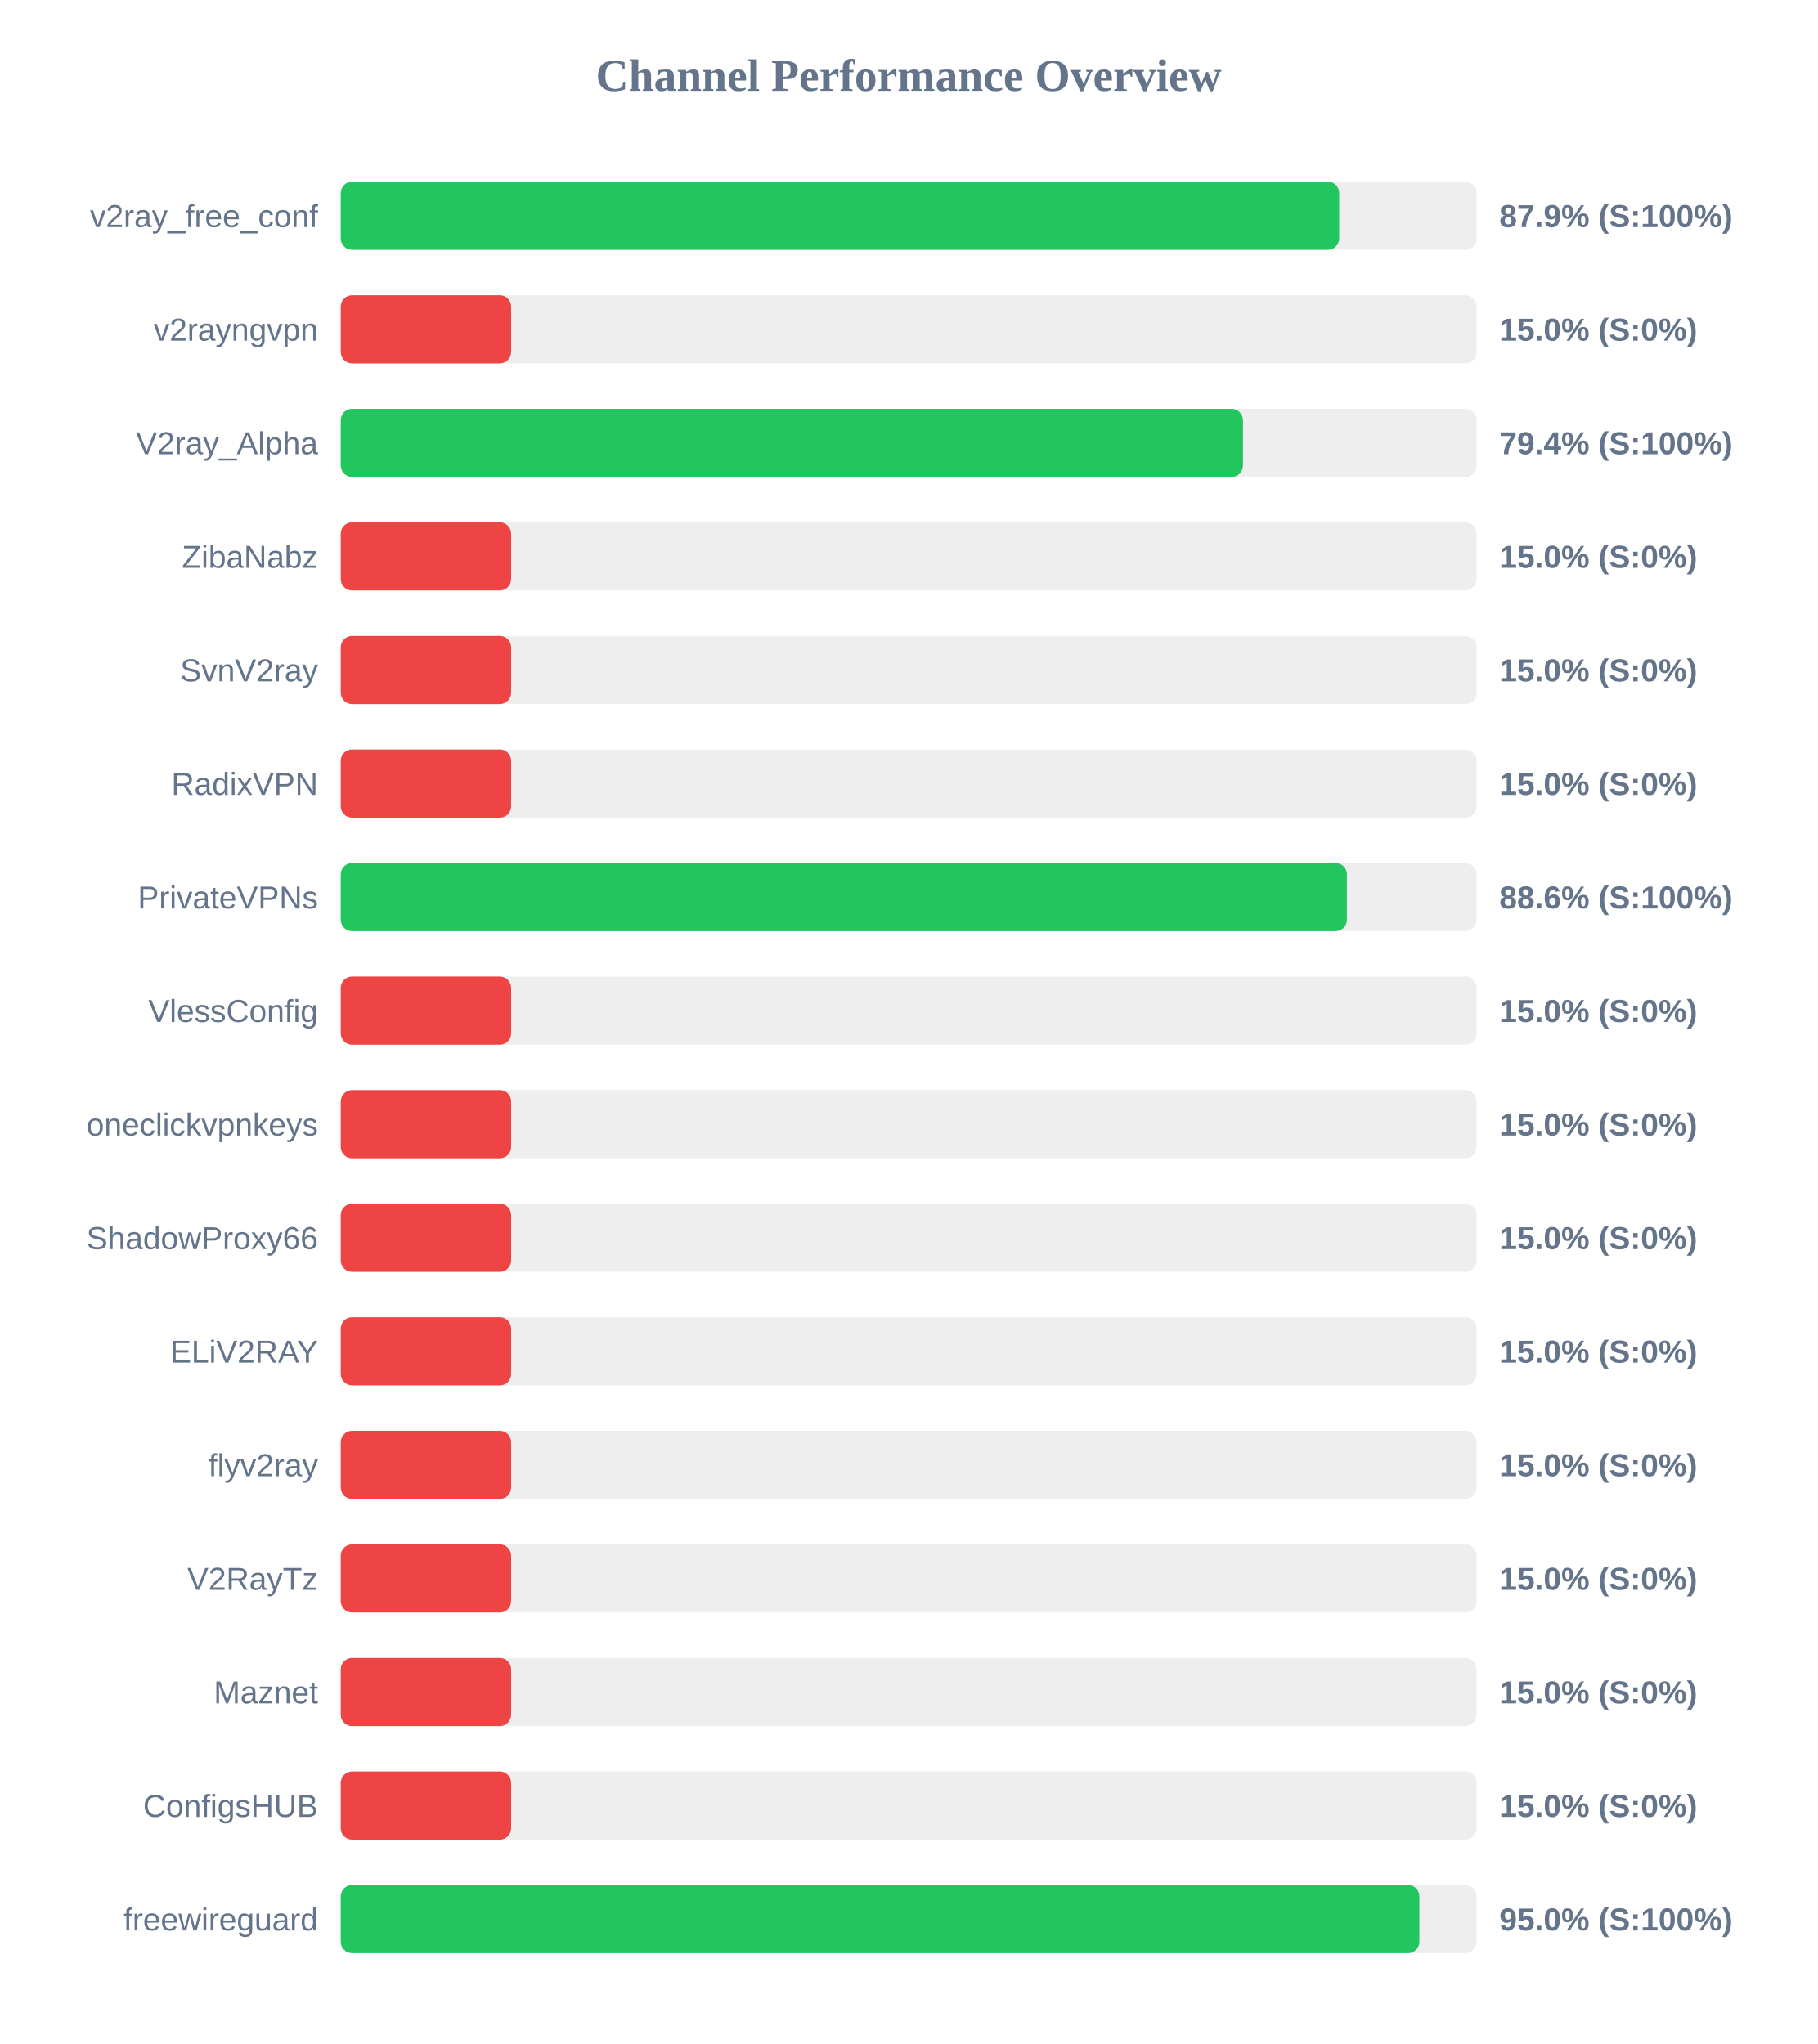
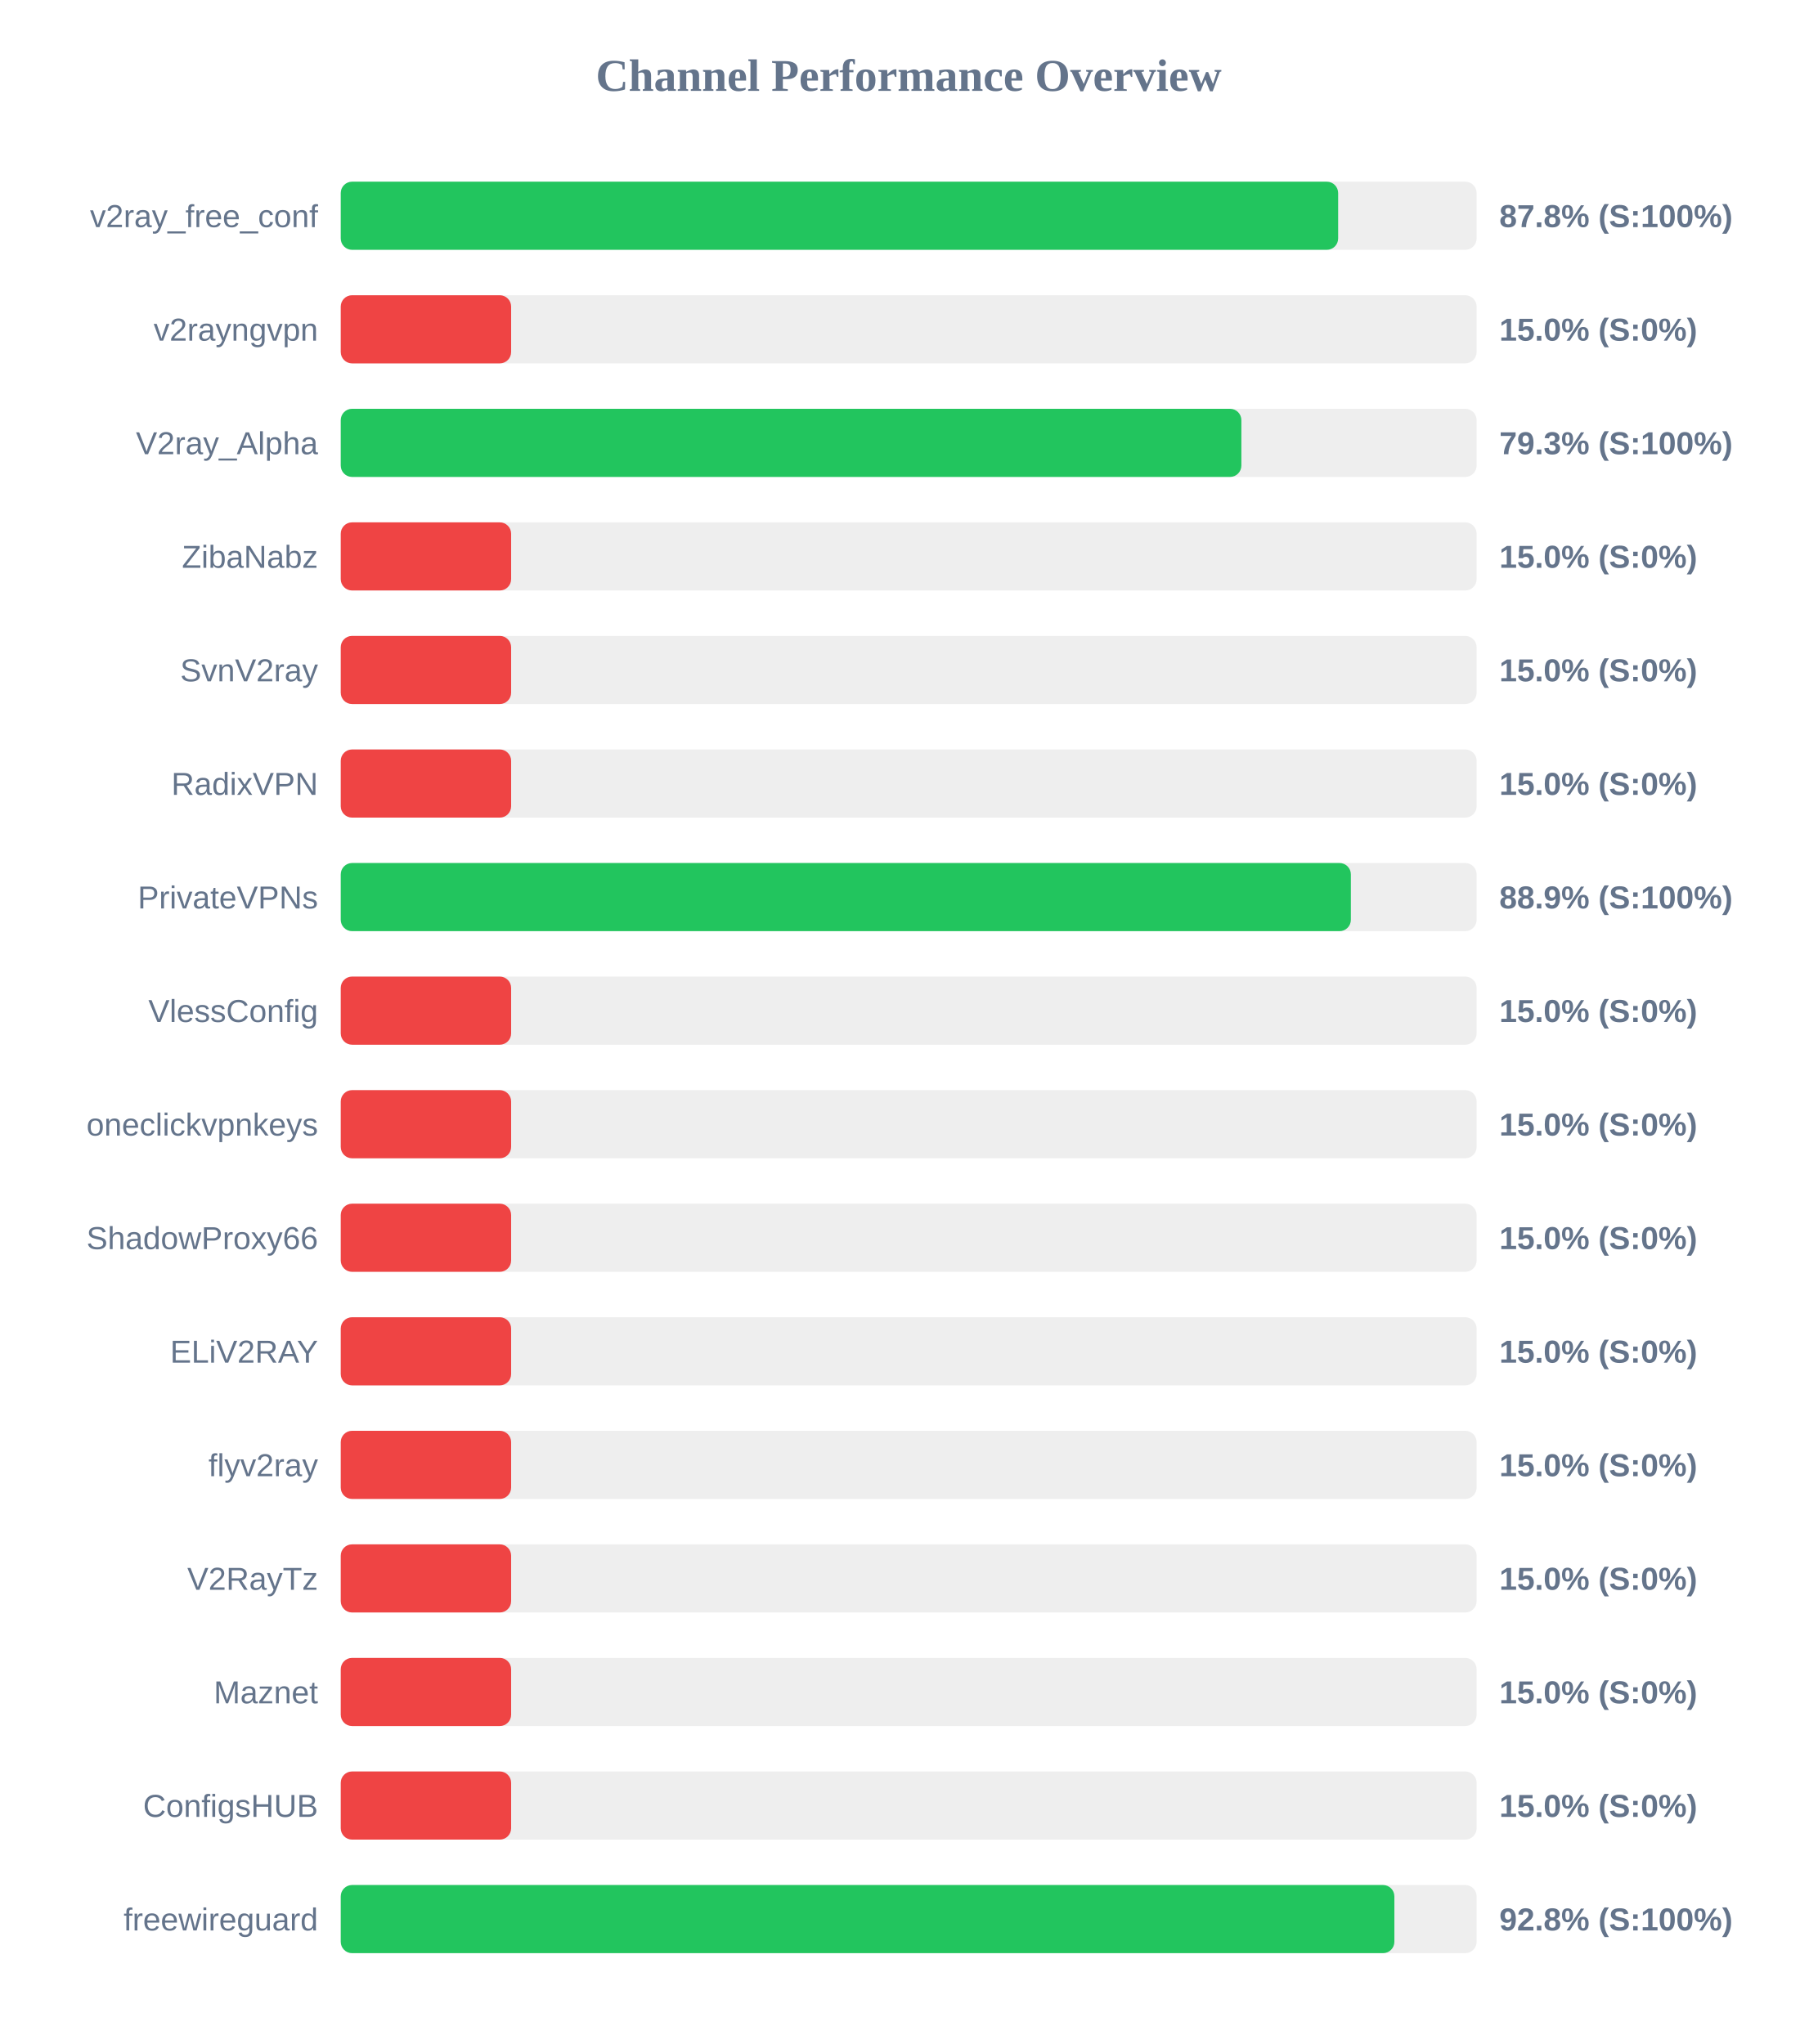
<svg xmlns="http://www.w3.org/2000/svg" width="800" height="900" version="1.1">
  <style>
        .row { font: 14px Arial; fill: #64748b; }
        .score { font: bold 14px Arial; fill: #64748b; }
    </style>
  <text x="400" y="40" text-anchor="middle" font-size="20px" font-weight="bold" fill="#64748b">Channel Performance Overview</text>
  <rect x="150" y="80" width="500" height="30" fill="#eee" rx="5" />
-   <rect x="150" y="80" width="439.5" height="30" fill="#22c55e" rx="5" />
+   <rect x="150" y="80" width="439.05" height="30" fill="#22c55e" rx="5" />
  <text x="140" y="100" text-anchor="end" class="row">v2ray_free_conf</text>
-   <text x="660" y="100" text-anchor="start" class="score">87.9% (S:100%)</text>
+   <text x="660" y="100" text-anchor="start" class="score">87.8% (S:100%)</text>
  <rect x="150" y="130" width="500" height="30" fill="#eee" rx="5" />
  <rect x="150" y="130" width="75.0" height="30" fill="#ef4444" rx="5" />
  <text x="140" y="150" text-anchor="end" class="row">v2rayngvpn</text>
  <text x="660" y="150" text-anchor="start" class="score">15.0% (S:0%)</text>
  <rect x="150" y="180" width="500" height="30" fill="#eee" rx="5" />
-   <rect x="150" y="180" width="397.15" height="30" fill="#22c55e" rx="5" />
+   <rect x="150" y="180" width="396.45" height="30" fill="#22c55e" rx="5" />
  <text x="140" y="200" text-anchor="end" class="row">V2ray_Alpha</text>
-   <text x="660" y="200" text-anchor="start" class="score">79.4% (S:100%)</text>
+   <text x="660" y="200" text-anchor="start" class="score">79.3% (S:100%)</text>
  <rect x="150" y="230" width="500" height="30" fill="#eee" rx="5" />
  <rect x="150" y="230" width="75.0" height="30" fill="#ef4444" rx="5" />
  <text x="140" y="250" text-anchor="end" class="row">ZibaNabz</text>
  <text x="660" y="250" text-anchor="start" class="score">15.0% (S:0%)</text>
  <rect x="150" y="280" width="500" height="30" fill="#eee" rx="5" />
  <rect x="150" y="280" width="75.0" height="30" fill="#ef4444" rx="5" />
  <text x="140" y="300" text-anchor="end" class="row">SvnV2ray</text>
  <text x="660" y="300" text-anchor="start" class="score">15.0% (S:0%)</text>
  <rect x="150" y="330" width="500" height="30" fill="#eee" rx="5" />
  <rect x="150" y="330" width="75.0" height="30" fill="#ef4444" rx="5" />
  <text x="140" y="350" text-anchor="end" class="row">RadixVPN</text>
  <text x="660" y="350" text-anchor="start" class="score">15.0% (S:0%)</text>
  <rect x="150" y="380" width="500" height="30" fill="#eee" rx="5" />
-   <rect x="150" y="380" width="442.9" height="30" fill="#22c55e" rx="5" />
+   <rect x="150" y="380" width="444.65" height="30" fill="#22c55e" rx="5" />
  <text x="140" y="400" text-anchor="end" class="row">PrivateVPNs</text>
-   <text x="660" y="400" text-anchor="start" class="score">88.6% (S:100%)</text>
+   <text x="660" y="400" text-anchor="start" class="score">88.9% (S:100%)</text>
  <rect x="150" y="430" width="500" height="30" fill="#eee" rx="5" />
  <rect x="150" y="430" width="75.0" height="30" fill="#ef4444" rx="5" />
  <text x="140" y="450" text-anchor="end" class="row">VlessConfig</text>
  <text x="660" y="450" text-anchor="start" class="score">15.0% (S:0%)</text>
  <rect x="150" y="480" width="500" height="30" fill="#eee" rx="5" />
  <rect x="150" y="480" width="75.0" height="30" fill="#ef4444" rx="5" />
  <text x="140" y="500" text-anchor="end" class="row">oneclickvpnkeys</text>
  <text x="660" y="500" text-anchor="start" class="score">15.0% (S:0%)</text>
  <rect x="150" y="530" width="500" height="30" fill="#eee" rx="5" />
  <rect x="150" y="530" width="75.0" height="30" fill="#ef4444" rx="5" />
  <text x="140" y="550" text-anchor="end" class="row">ShadowProxy66</text>
  <text x="660" y="550" text-anchor="start" class="score">15.0% (S:0%)</text>
  <rect x="150" y="580" width="500" height="30" fill="#eee" rx="5" />
  <rect x="150" y="580" width="75.0" height="30" fill="#ef4444" rx="5" />
  <text x="140" y="600" text-anchor="end" class="row">ELiV2RAY</text>
  <text x="660" y="600" text-anchor="start" class="score">15.0% (S:0%)</text>
  <rect x="150" y="630" width="500" height="30" fill="#eee" rx="5" />
  <rect x="150" y="630" width="75.0" height="30" fill="#ef4444" rx="5" />
  <text x="140" y="650" text-anchor="end" class="row">flyv2ray</text>
  <text x="660" y="650" text-anchor="start" class="score">15.0% (S:0%)</text>
  <rect x="150" y="680" width="500" height="30" fill="#eee" rx="5" />
  <rect x="150" y="680" width="75.0" height="30" fill="#ef4444" rx="5" />
  <text x="140" y="700" text-anchor="end" class="row">V2RayTz</text>
  <text x="660" y="700" text-anchor="start" class="score">15.0% (S:0%)</text>
  <rect x="150" y="730" width="500" height="30" fill="#eee" rx="5" />
  <rect x="150" y="730" width="75.0" height="30" fill="#ef4444" rx="5" />
  <text x="140" y="750" text-anchor="end" class="row">Maznet</text>
  <text x="660" y="750" text-anchor="start" class="score">15.0% (S:0%)</text>
  <rect x="150" y="780" width="500" height="30" fill="#eee" rx="5" />
  <rect x="150" y="780" width="75.0" height="30" fill="#ef4444" rx="5" />
  <text x="140" y="800" text-anchor="end" class="row">ConfigsHUB</text>
  <text x="660" y="800" text-anchor="start" class="score">15.0% (S:0%)</text>
  <rect x="150" y="830" width="500" height="30" fill="#eee" rx="5" />
-   <rect x="150" y="830" width="474.8" height="30" fill="#22c55e" rx="5" />
+   <rect x="150" y="830" width="463.8" height="30" fill="#22c55e" rx="5" />
  <text x="140" y="850" text-anchor="end" class="row">freewireguard</text>
-   <text x="660" y="850" text-anchor="start" class="score">95.0% (S:100%)</text>
+   <text x="660" y="850" text-anchor="start" class="score">92.8% (S:100%)</text>
</svg>
